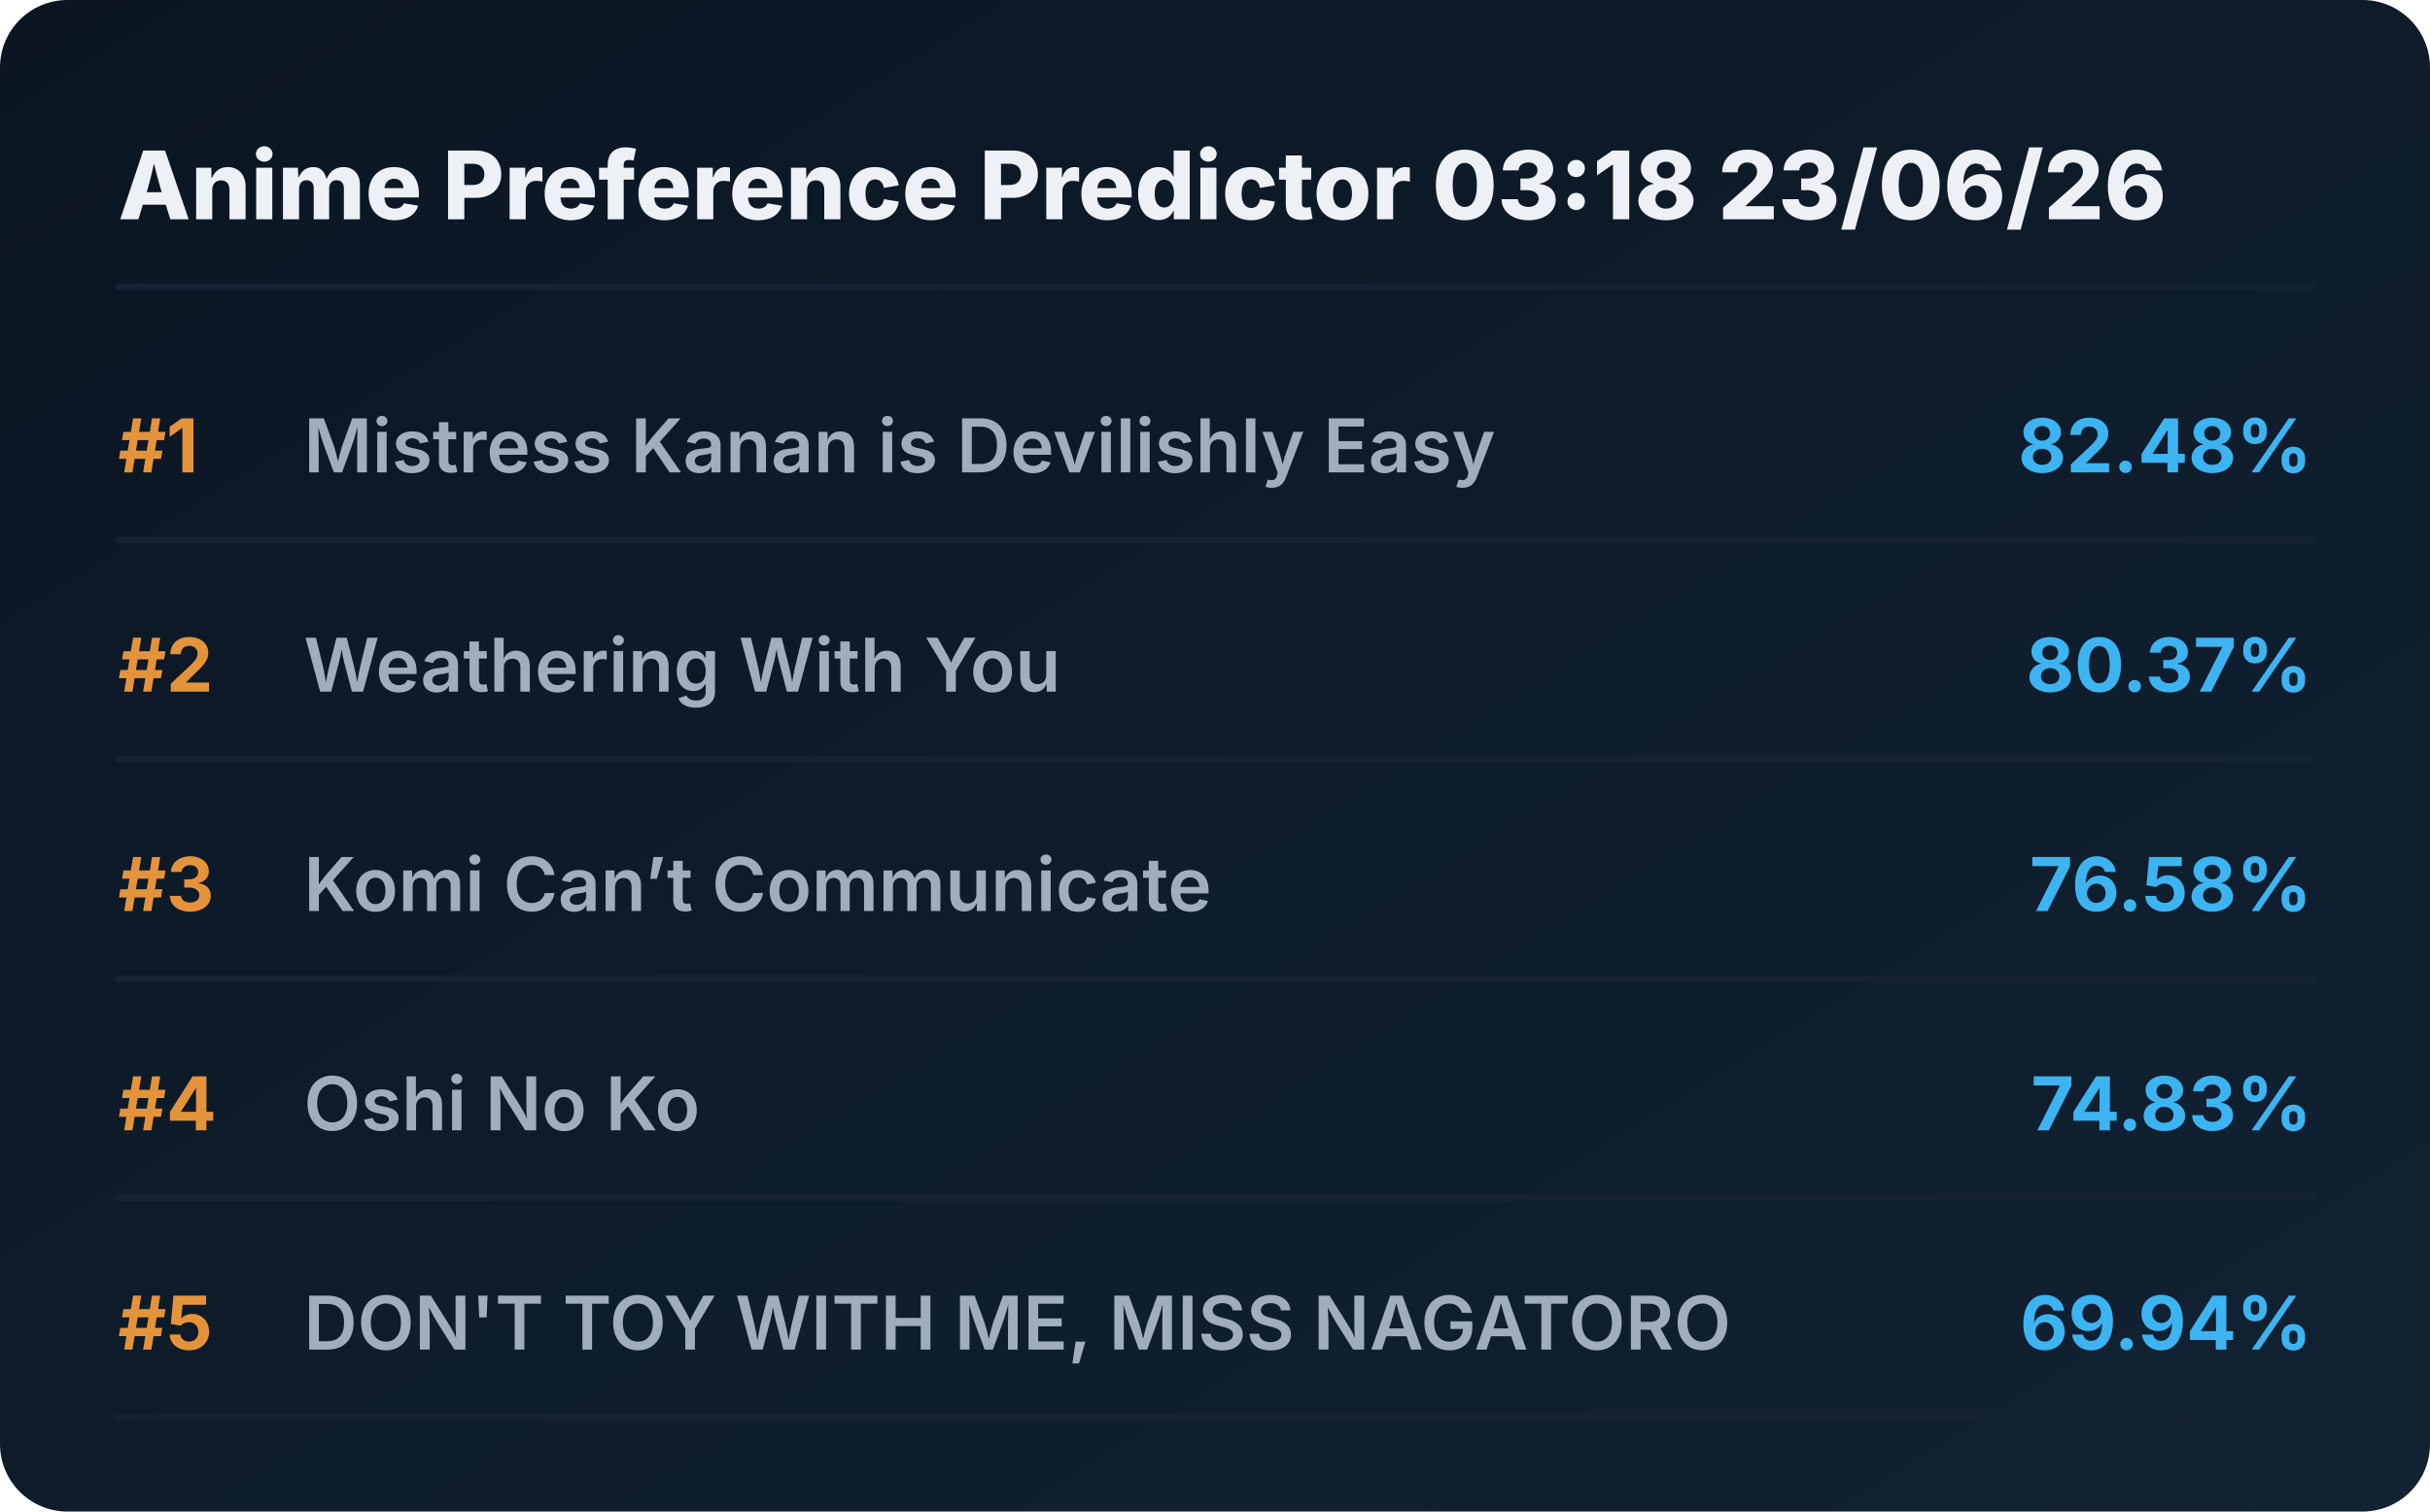
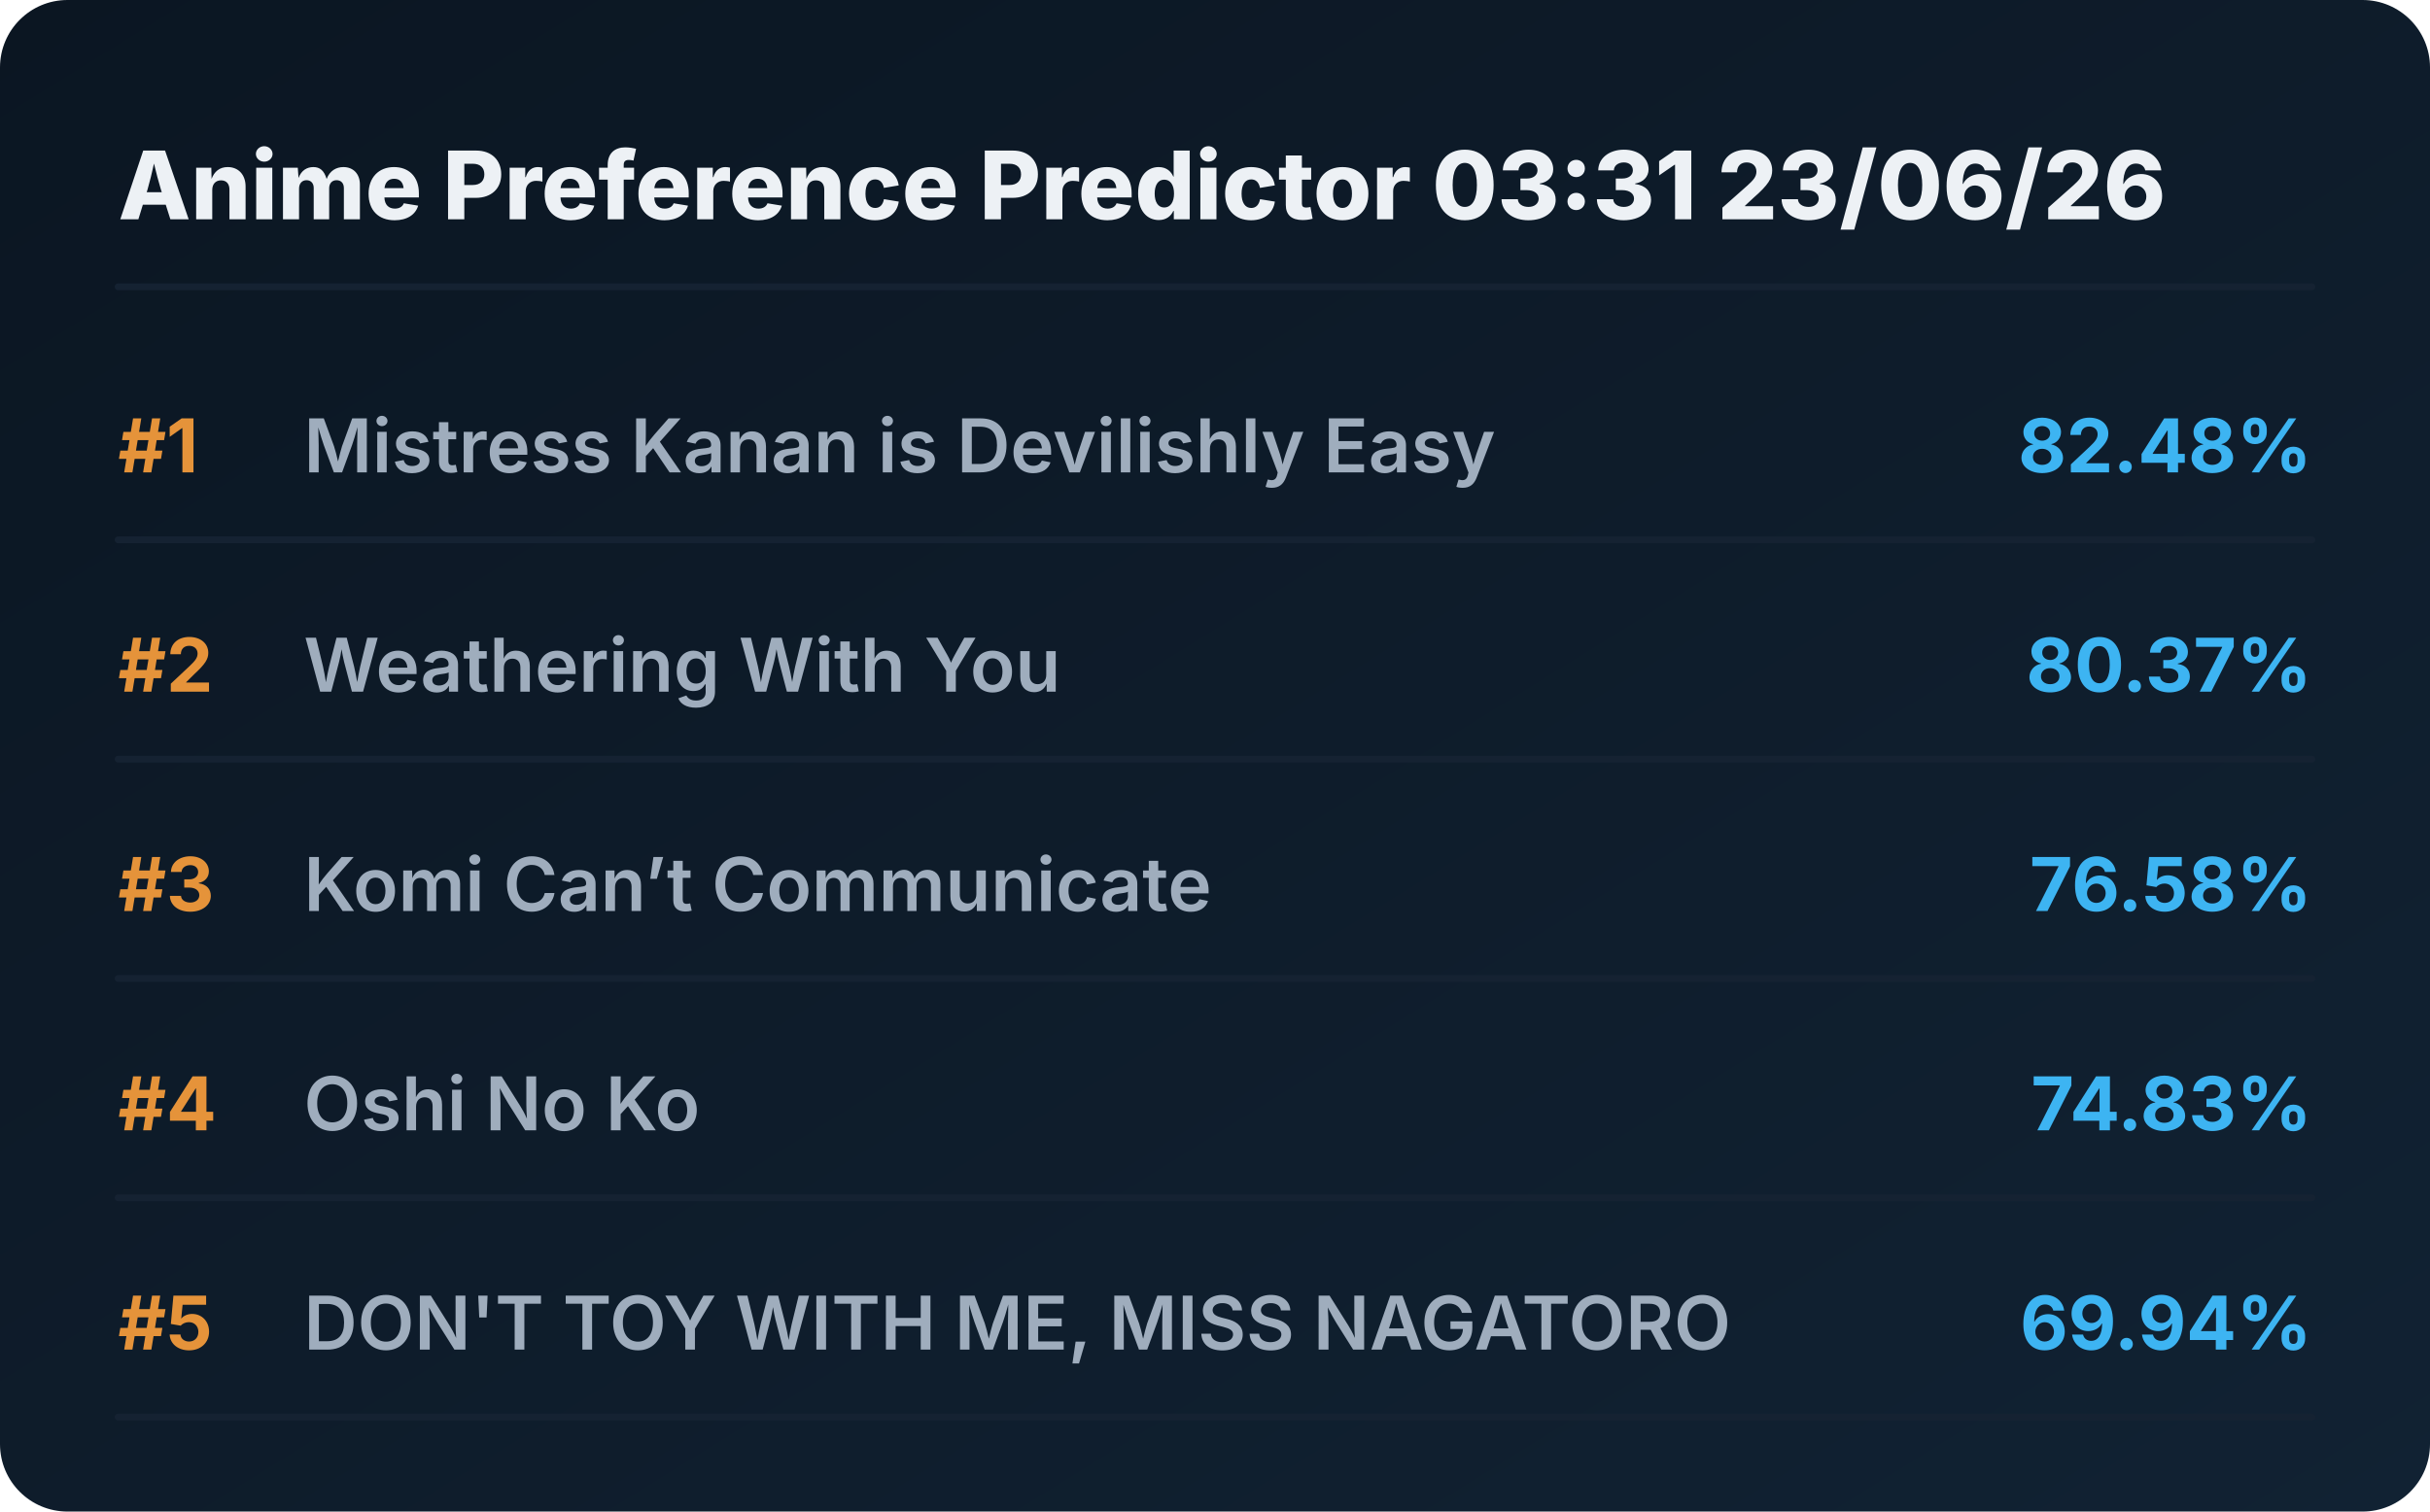
<svg xmlns="http://www.w3.org/2000/svg" viewBox="0 0 720 448" preserveAspectRatio="xMidYMid meet" style="width: 100%; height: auto; max-width: 720px;">
  <defs>
    <linearGradient id="boxGrad" x1="0%" y1="0%" x2="100%" y2="100%">
      <stop offset="0%" stop-color="#0b1622" />
      <stop offset="100%" stop-color="#112233" />
    </linearGradient>
    <clipPath id="titleClip">
      <rect x="90" y="0" width="510" height="100%" />
    </clipPath>
  </defs>
  <style>
    .bg { fill: url(#boxGrad); rx: 20px; }
    .header { font-family: 'Overpass', 'Inter', system-ui, sans-serif; font-weight: 800; font-size: 28px; fill: #edf1f5; }
    .rank { font-family: 'Overpass', 'Inter', system-ui, sans-serif; font-weight: 700; font-size: 22px; fill: #e5933a; }
    .title { font-family: 'Overpass', 'Inter', system-ui, sans-serif; font-weight: 600; font-size: 22px; fill: #9fadbd; }
    .score { font-family: 'Overpass', 'Inter', system-ui, sans-serif; font-weight: 700; font-size: 22px; fill: #3db4f2; }
    .line { stroke: #152232; stroke-width: 2; stroke-linecap: round; }
  </style>
  <rect class="bg" width="720" height="448" />
-   <text x="35" y="65" class="header">Anime Preference Predictor 03:18 23/06/26</text>
+   <text x="35" y="65" class="header">Anime Preference Predictor 03:31 23/06/26</text>
  <line x1="35" y1="85" x2="685" y2="85" class="line" />
  <g transform="translate(0, 0)">
    <text x="35" y="140" class="rank">#1</text>
    <text x="90" y="140" class="title">Mistress Kanan is Devilishly Easy</text>
    <text x="685" y="140" class="score" text-anchor="end">82.48%</text>
    <line x1="35" y1="160" x2="685" y2="160" class="line" />
  </g>
  <g transform="translate(0, 65)">
    <text x="35" y="140" class="rank">#2</text>
    <text x="90" y="140" class="title">Weathering With You</text>
    <text x="685" y="140" class="score" text-anchor="end">80.37%</text>
    <line x1="35" y1="160" x2="685" y2="160" class="line" />
  </g>
  <g transform="translate(0, 130)">
    <text x="35" y="140" class="rank">#3</text>
    <text x="90" y="140" class="title">Komi Can’t Communicate</text>
    <text x="685" y="140" class="score" text-anchor="end">76.58%</text>
    <line x1="35" y1="160" x2="685" y2="160" class="line" />
  </g>
  <g transform="translate(0, 195)">
    <text x="35" y="140" class="rank">#4</text>
    <text x="90" y="140" class="title">Oshi No Ko</text>
    <text x="685" y="140" class="score" text-anchor="end">74.83%</text>
    <line x1="35" y1="160" x2="685" y2="160" class="line" />
  </g>
  <g transform="translate(0, 260)">
    <text x="35" y="140" class="rank">#5</text>
    <text x="90" y="140" class="title">DON'T TOY WITH ME, MISS NAGATORO</text>
    <text x="685" y="140" class="score" text-anchor="end">69.94%</text>
    <line x1="35" y1="160" x2="685" y2="160" class="line" />
  </g>
</svg>
